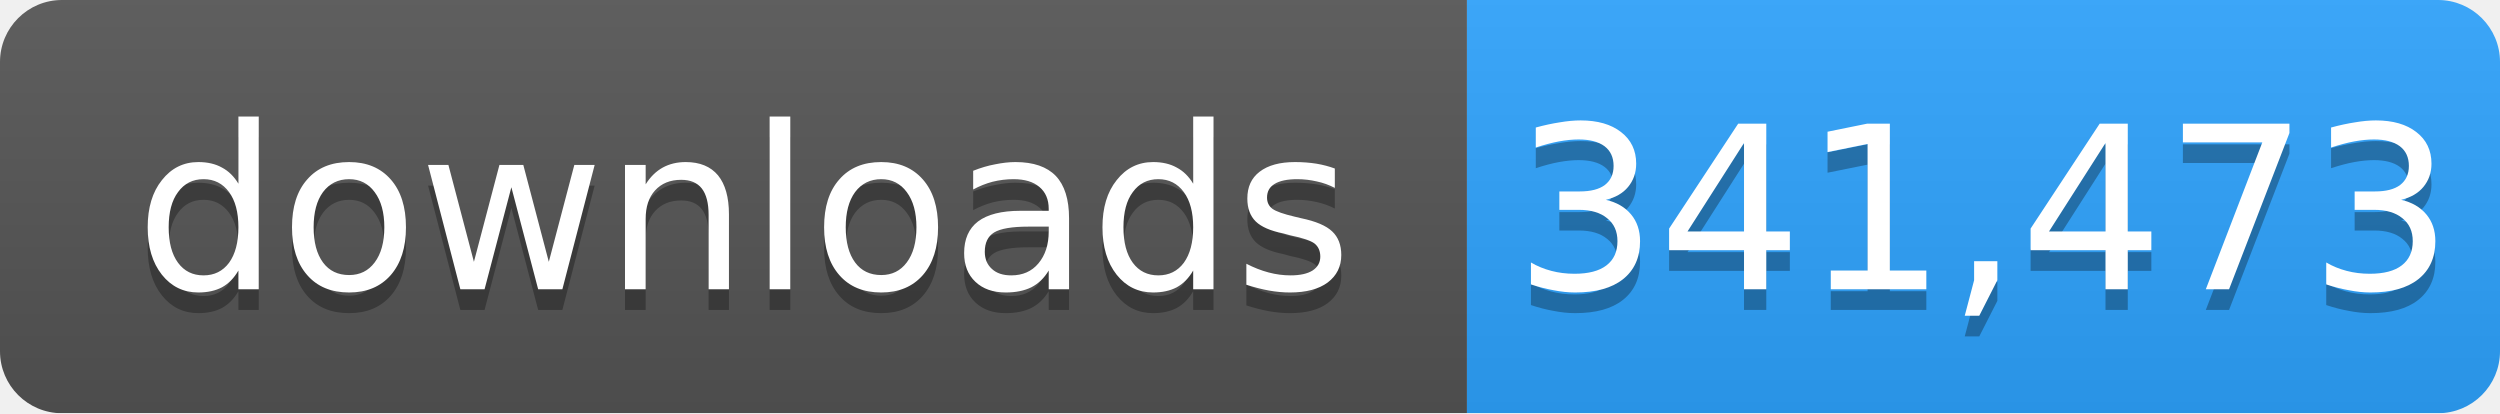
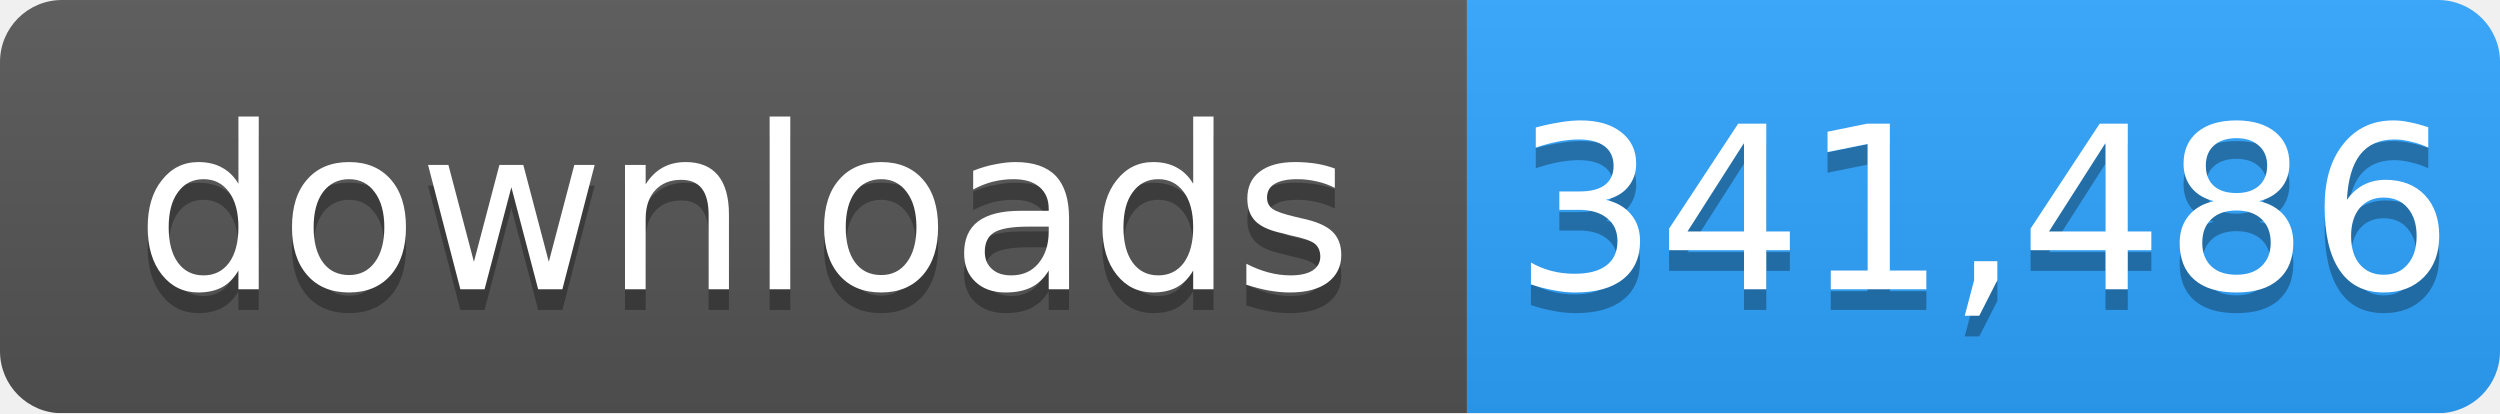
- <svg xmlns="http://www.w3.org/2000/svg" width="121" height="20" role="img" aria-label="downloads: 341,473">
+ <svg xmlns="http://www.w3.org/2000/svg" width="121" height="20" role="img" aria-label="downloads: 341,486">
  <linearGradient id="s" x2="0" y2="100%">
    <stop offset="0" stop-color="#bbb" stop-opacity=".1" />
    <stop offset="1" stop-opacity=".1" />
  </linearGradient>
  <mask id="m">
    <rect width="121" height="20" rx="3" fill="#fff" />
  </mask>
  <g mask="url(#m)">
    <rect width="71" height="20" fill="#555" />
    <rect x="71" width="50" height="20" fill="#2ea4ff" />
    <rect width="121" height="20" fill="url(#s)" />
  </g>
  <g fill="#fff" text-anchor="middle" font-family="Verdana,Geneva,DejaVu Sans,sans-serif" font-size="11">
    <text x="36" y="15" fill="#010101" fill-opacity=".3">downloads</text>
    <text x="36" y="14">downloads</text>
-     <text x="96" y="15" fill="#010101" fill-opacity=".3">341,473</text>
-     <text x="96" y="14">341,473</text>
+     <text x="96" y="15" fill="#010101" fill-opacity=".3">341,486</text>
+     <text x="96" y="14">341,486</text>
  </g>
</svg>
